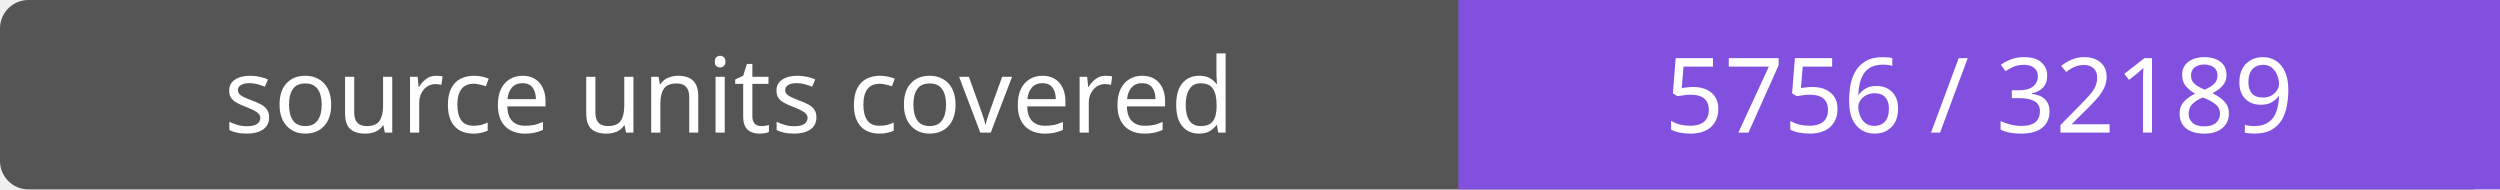
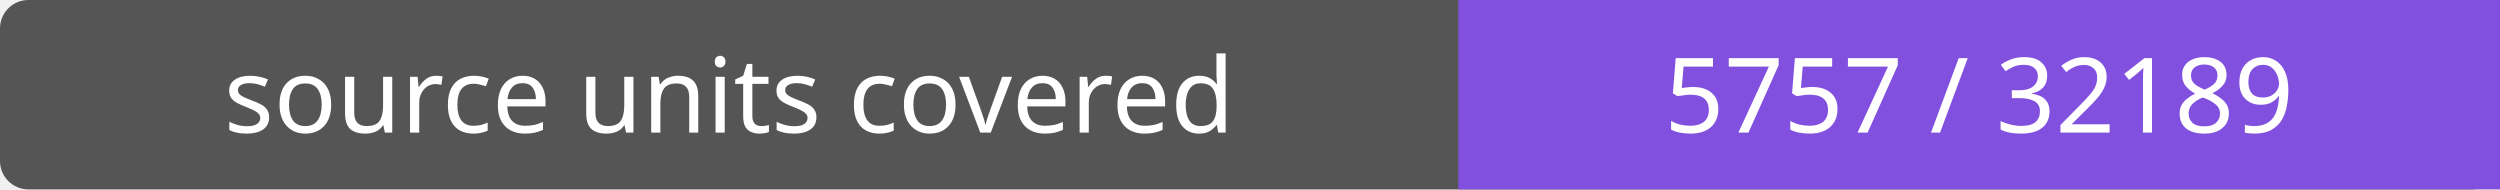
- <svg xmlns="http://www.w3.org/2000/svg" width="264" height="20" role="img" aria-label="source units covered: 5756 / 32189">
+ <svg xmlns="http://www.w3.org/2000/svg" width="264" height="20" role="img" aria-label="source units covered: 5757 / 32189">
  <rect width="264" height="20" rx="3" fill="#555" />
  <path fill="#8250df" d="M154 0h110v20H154z" />
  <g fill="#fff" text-anchor="middle" font-family="Verdana,sans-serif" font-size="11">
    <text x="77.0" y="14">source units covered</text>
-     <text x="209.0" y="14">5756 / 32189</text>
+     <text x="209.0" y="14">5757 / 32189</text>
  </g>
</svg>
